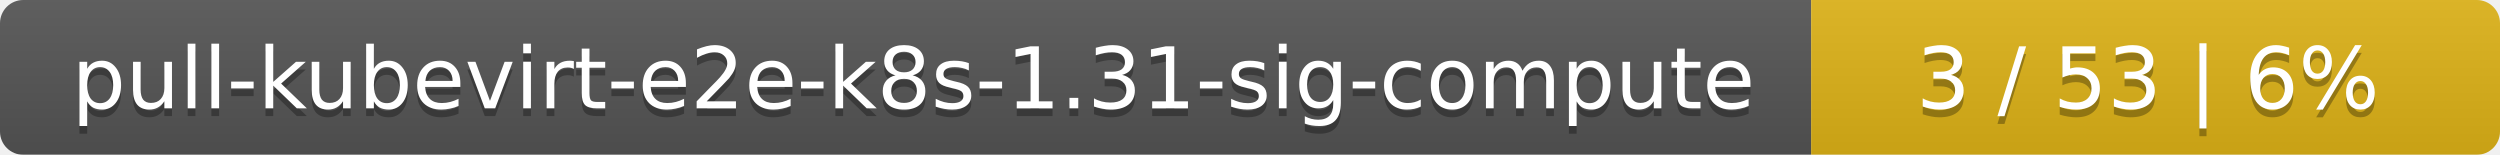
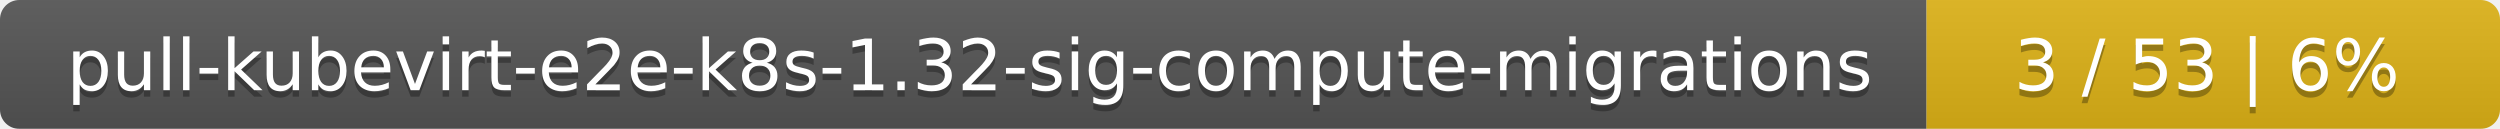
- <svg xmlns="http://www.w3.org/2000/svg" width="323" height="20">
+ <svg xmlns="http://www.w3.org/2000/svg" width="388" height="20">
  <linearGradient id="smooth" x2="0" y2="100%">
    <stop offset="0" stop-color="#bbb" stop-opacity=".1" />
    <stop offset="1" stop-opacity=".1" />
  </linearGradient>
  <mask id="round">
-     <rect width="323" height="20" rx="3" fill="#fff" />
+     <rect width="388" height="20" rx="3" fill="#fff" />
  </mask>
  <g mask="url(#round)">
-     <rect width="234" height="20" fill="#555" />
-     <rect x="234" width="89" height="20" fill="#dfb317" />
-     <rect width="323" height="20" fill="url(#smooth)" />
+     <rect width="299" height="20" fill="#555" />
+     <rect x="299" width="89" height="20" fill="#dfb317" />
+     <rect width="388" height="20" fill="url(#smooth)" />
  </g>
  <g fill="#fff" text-anchor="middle" font-family="DejaVu Sans,Verdana,Geneva,sans-serif" font-size="11">
-     <text x="118" y="15" fill="#010101" fill-opacity=".3">pull-kubevirt-e2e-k8s-1.31-sig-compute</text>
-     <text x="118" y="14">pull-kubevirt-e2e-k8s-1.31-sig-compute</text>
-     <text x="277.5" y="15" fill="#010101" fill-opacity=".3">3 / 53    |    6%</text>
-     <text x="277.5" y="14">3 / 53    |    6%</text>
+     <text x="150.5" y="15" fill="#010101" fill-opacity=".3">pull-kubevirt-e2e-k8s-1.32-sig-compute-migrations</text>
+     <text x="150.5" y="14">pull-kubevirt-e2e-k8s-1.32-sig-compute-migrations</text>
+     <text x="342.5" y="15" fill="#010101" fill-opacity=".3">3 / 53    |    6%</text>
+     <text x="342.5" y="14">3 / 53    |    6%</text>
  </g>
</svg>
